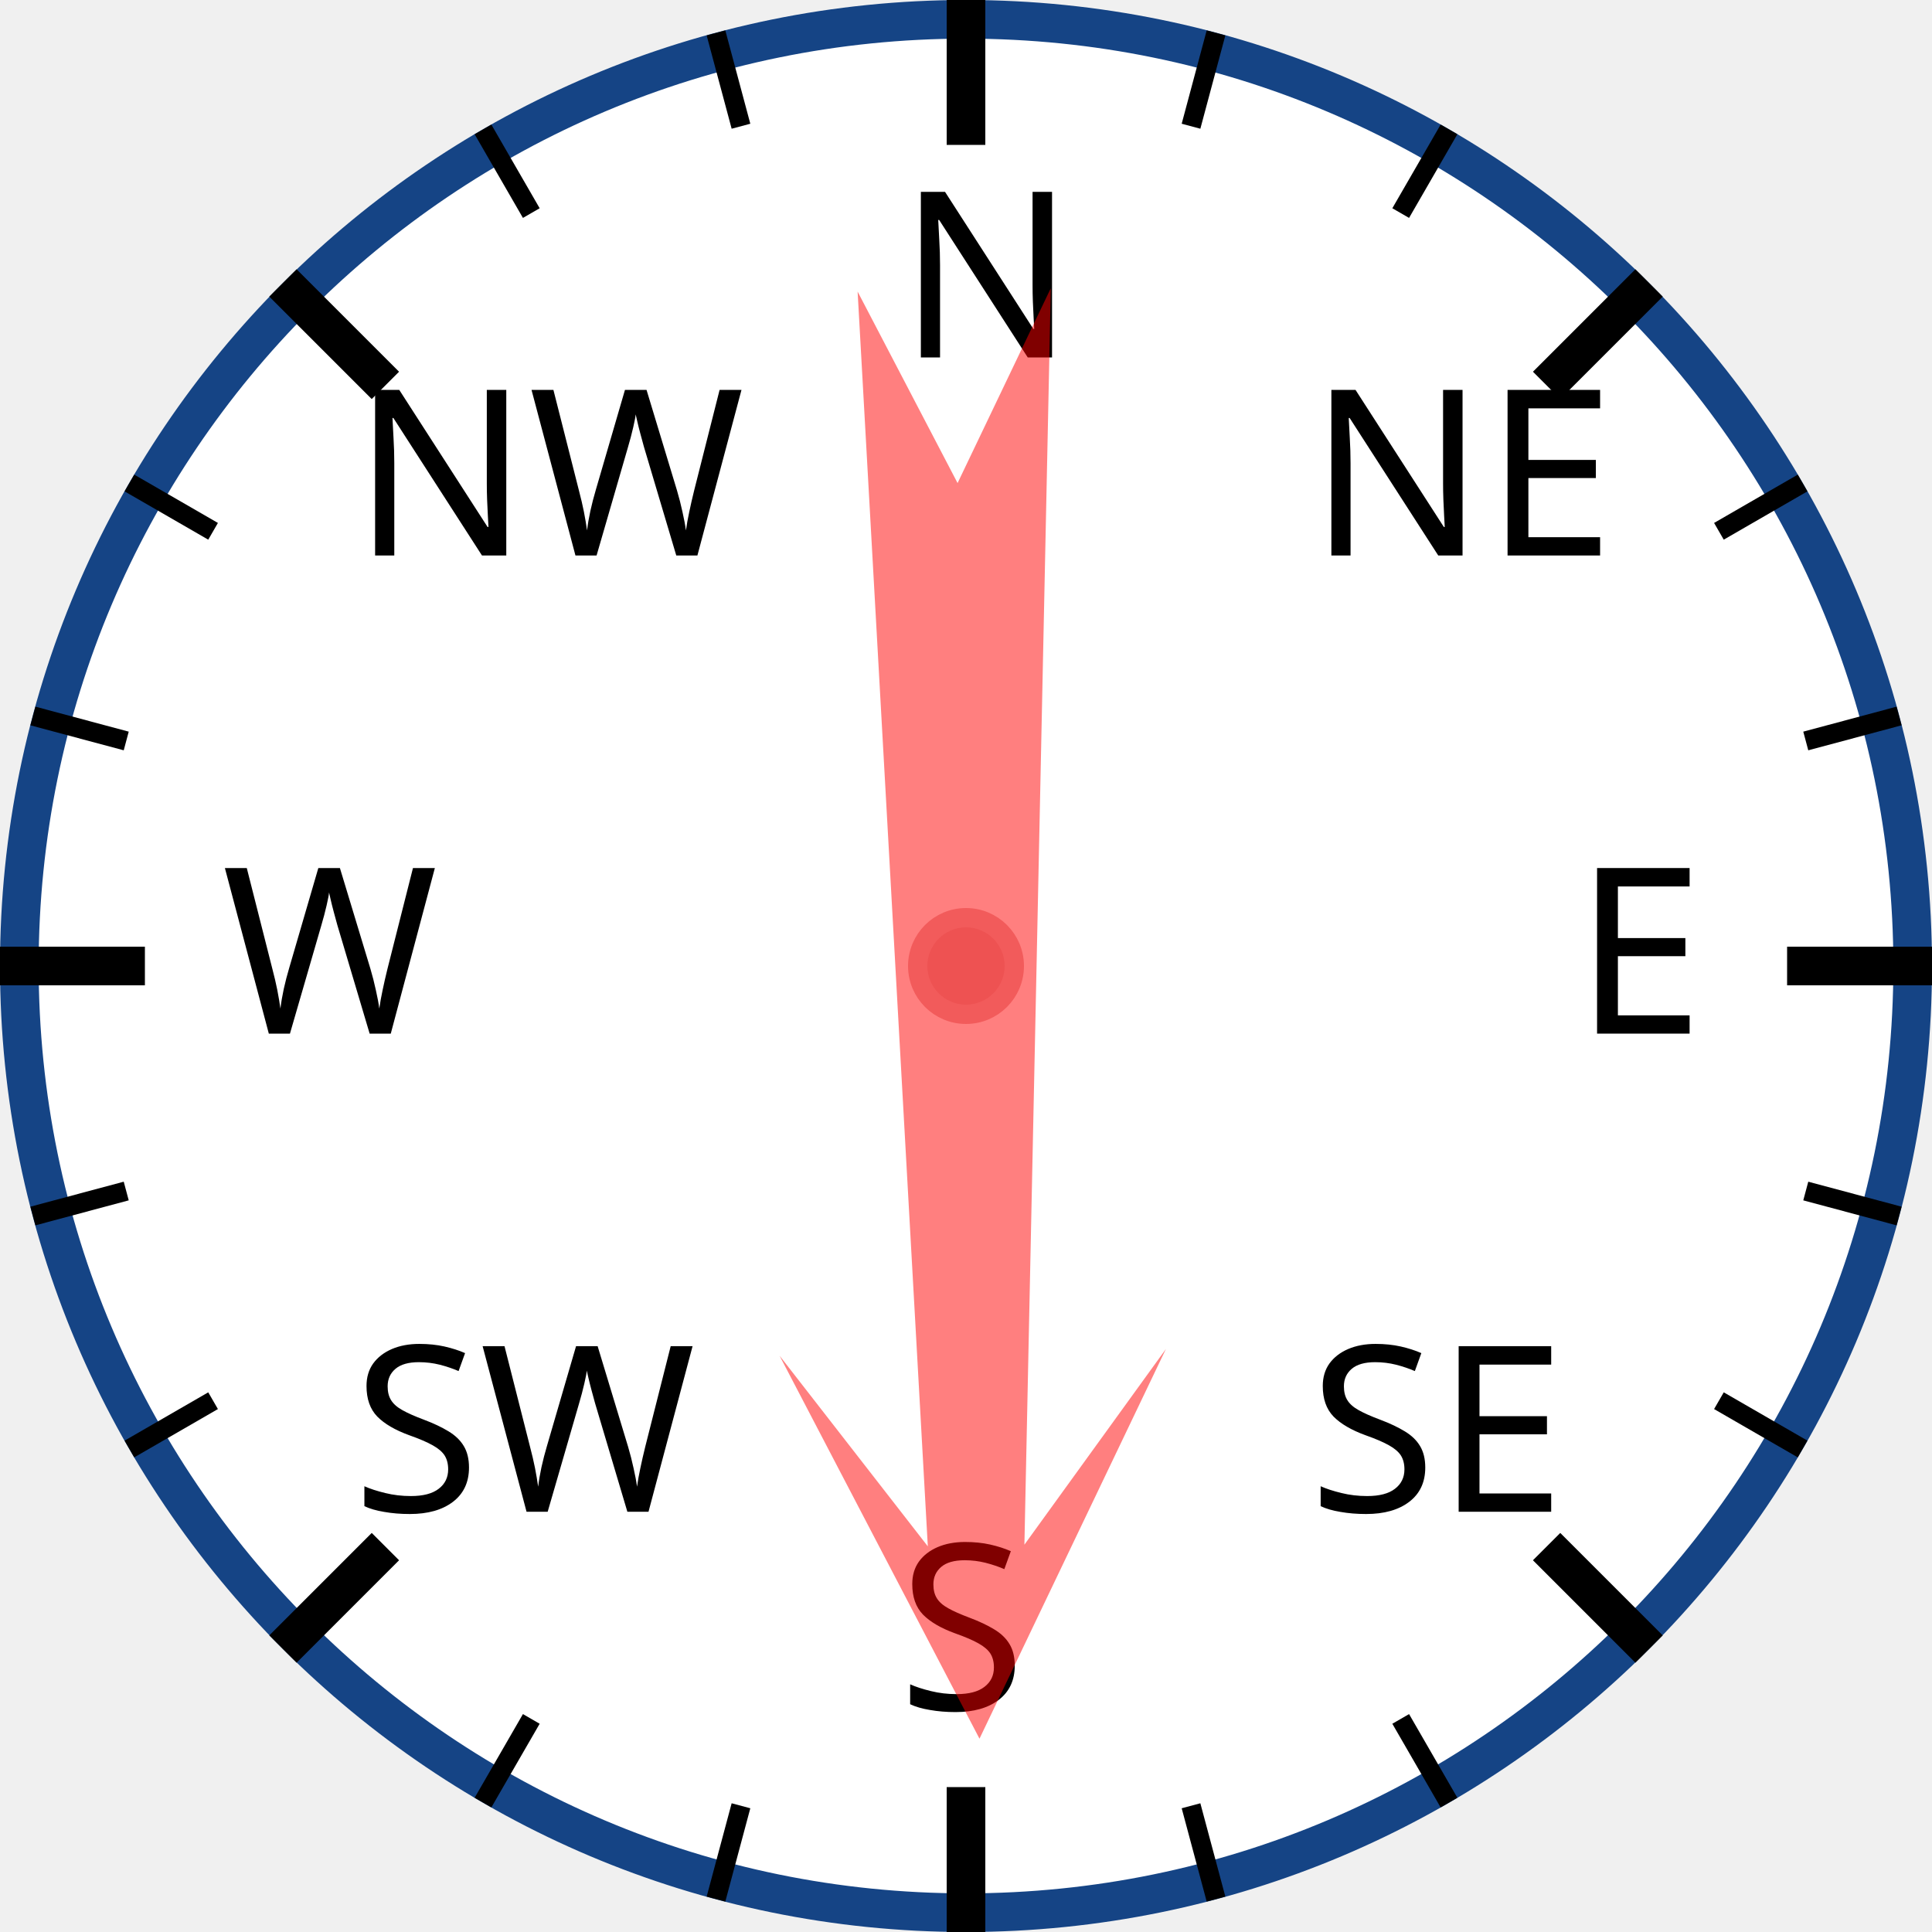
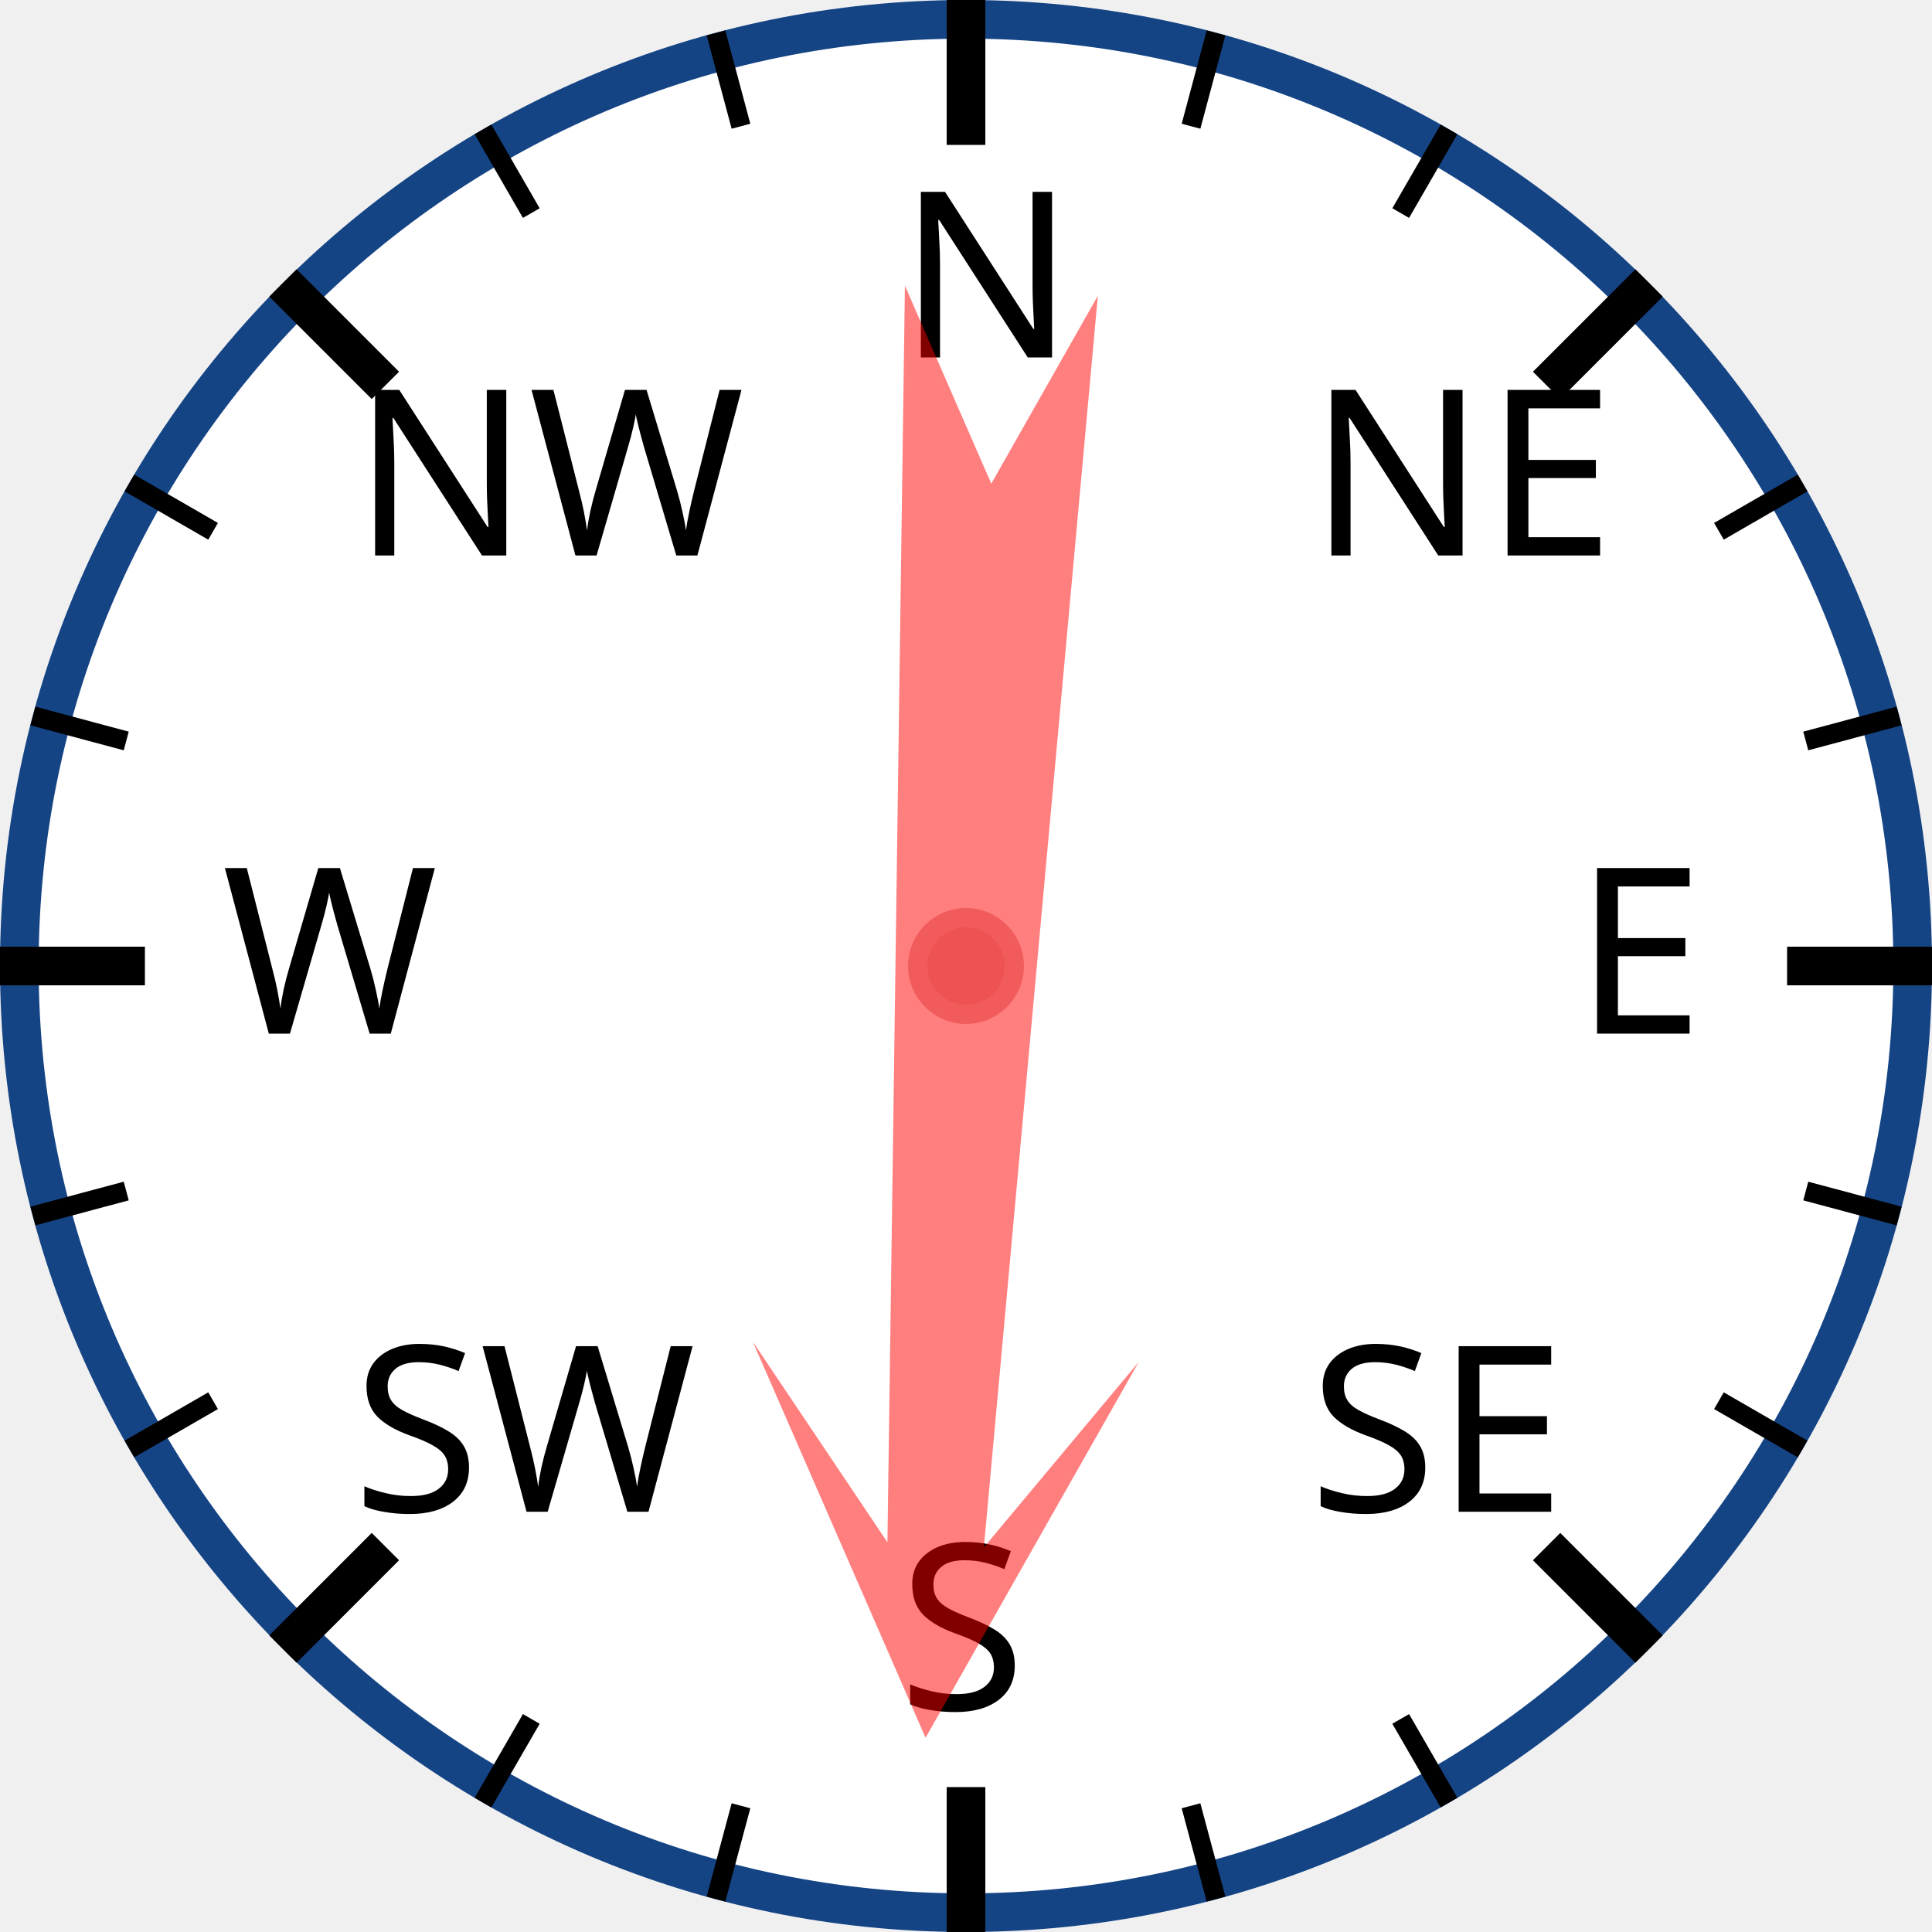
<svg xmlns="http://www.w3.org/2000/svg" width="120px" height="120px" viewBox="0 0 200 200">
  <circle cx="100" cy="100" r="98" style="fill: white; stroke: #154485; stroke-width: 4;" />
  <text x="93.0" y="37.0" style="font-family: sans-serif; font-size: 18pt;">N</text>
  <line x1="100.0" y1="0.0" x2="100.0" y2="15.0" style="stroke: black; stroke-width: 4;" />
  <line x1="74.118" y1="3.407" x2="76.706" y2="13.067" style="stroke: black; stroke-width: 2;" />
  <line x1="50" y1="13.397" x2="55" y2="22.058" style="stroke: black; stroke-width: 2;" />
  <text x="36.503" y="57.503" style="font-family: sans-serif; font-size: 18pt;">NW</text>
  <line x1="29.289" y1="29.289" x2="39.896" y2="39.896" style="stroke: black; stroke-width: 4;" />
  <line x1="13.397" y1="50" x2="22.058" y2="55" style="stroke: black; stroke-width: 2;" />
  <line x1="3.407" y1="74.118" x2="13.067" y2="76.706" style="stroke: black; stroke-width: 2;" />
  <text x="23.0" y="107.0" style="font-family: sans-serif; font-size: 18pt;">W</text>
  <line x1="0.0" y1="100.0" x2="15.0" y2="100.0" style="stroke: black; stroke-width: 4;" />
  <line x1="3.407" y1="125.882" x2="13.067" y2="123.294" style="stroke: black; stroke-width: 2;" />
  <line x1="13.397" y1="150" x2="22.058" y2="145" style="stroke: black; stroke-width: 2;" />
  <text x="36.503" y="156.497" style="font-family: sans-serif; font-size: 18pt;">SW</text>
  <line x1="29.289" y1="170.711" x2="39.896" y2="160.104" style="stroke: black; stroke-width: 4;" />
  <line x1="50" y1="186.603" x2="55" y2="177.942" style="stroke: black; stroke-width: 2;" />
  <line x1="74.118" y1="196.593" x2="76.706" y2="186.933" style="stroke: black; stroke-width: 2;" />
  <text x="93" y="177.0" style="font-family: sans-serif; font-size: 18pt;">S</text>
  <line x1="100" y1="200.0" x2="100" y2="185.0" style="stroke: black; stroke-width: 4;" />
  <line x1="125.882" y1="196.593" x2="123.294" y2="186.933" style="stroke: black; stroke-width: 2;" />
  <line x1="150.0" y1="186.603" x2="145.0" y2="177.942" style="stroke: black; stroke-width: 2;" />
  <text x="135.497" y="156.497" style="font-family: sans-serif; font-size: 18pt;">SE</text>
  <line x1="170.711" y1="170.711" x2="160.104" y2="160.104" style="stroke: black; stroke-width: 4;" />
  <line x1="186.603" y1="150" x2="177.942" y2="145" style="stroke: black; stroke-width: 2;" />
  <line x1="196.593" y1="125.882" x2="186.933" y2="123.294" style="stroke: black; stroke-width: 2;" />
  <text x="163.0" y="107" style="font-family: sans-serif; font-size: 18pt;">E</text>
  <line x1="200.0" y1="100" x2="185.0" y2="100" style="stroke: black; stroke-width: 4;" />
  <line x1="196.593" y1="74.118" x2="186.933" y2="76.706" style="stroke: black; stroke-width: 2;" />
  <line x1="186.603" y1="50" x2="177.942" y2="55" style="stroke: black; stroke-width: 2;" />
  <text x="135.497" y="57.503" style="font-family: sans-serif; font-size: 18pt;">NE</text>
  <line x1="170.711" y1="29.289" x2="160.104" y2="39.896" style="stroke: black; stroke-width: 4;" />
  <line x1="150" y1="13.397" x2="145" y2="22.058" style="stroke: black; stroke-width: 2;" />
  <line x1="125.882" y1="3.407" x2="123.294" y2="13.067" style="stroke: black; stroke-width: 2;" />
-   <polygon points="100 20 120 60 105 40 110 170 100 150 90 170 95 40 80 60" style="fill: red; fill-opacity: 0.5;" transform="rotate(179,100,100)" />
+   <polygon points="100 20 120 60 105 40 110 170 100 150 90 170 95 40 80 60" style="fill: red; fill-opacity: 0.5;" transform="rotate(183,100,100)" />
  <circle cx="100" cy="100" r="5" style="fill: #EE5252; stroke: #F25B5B; stroke-width: 2;" />
</svg>
